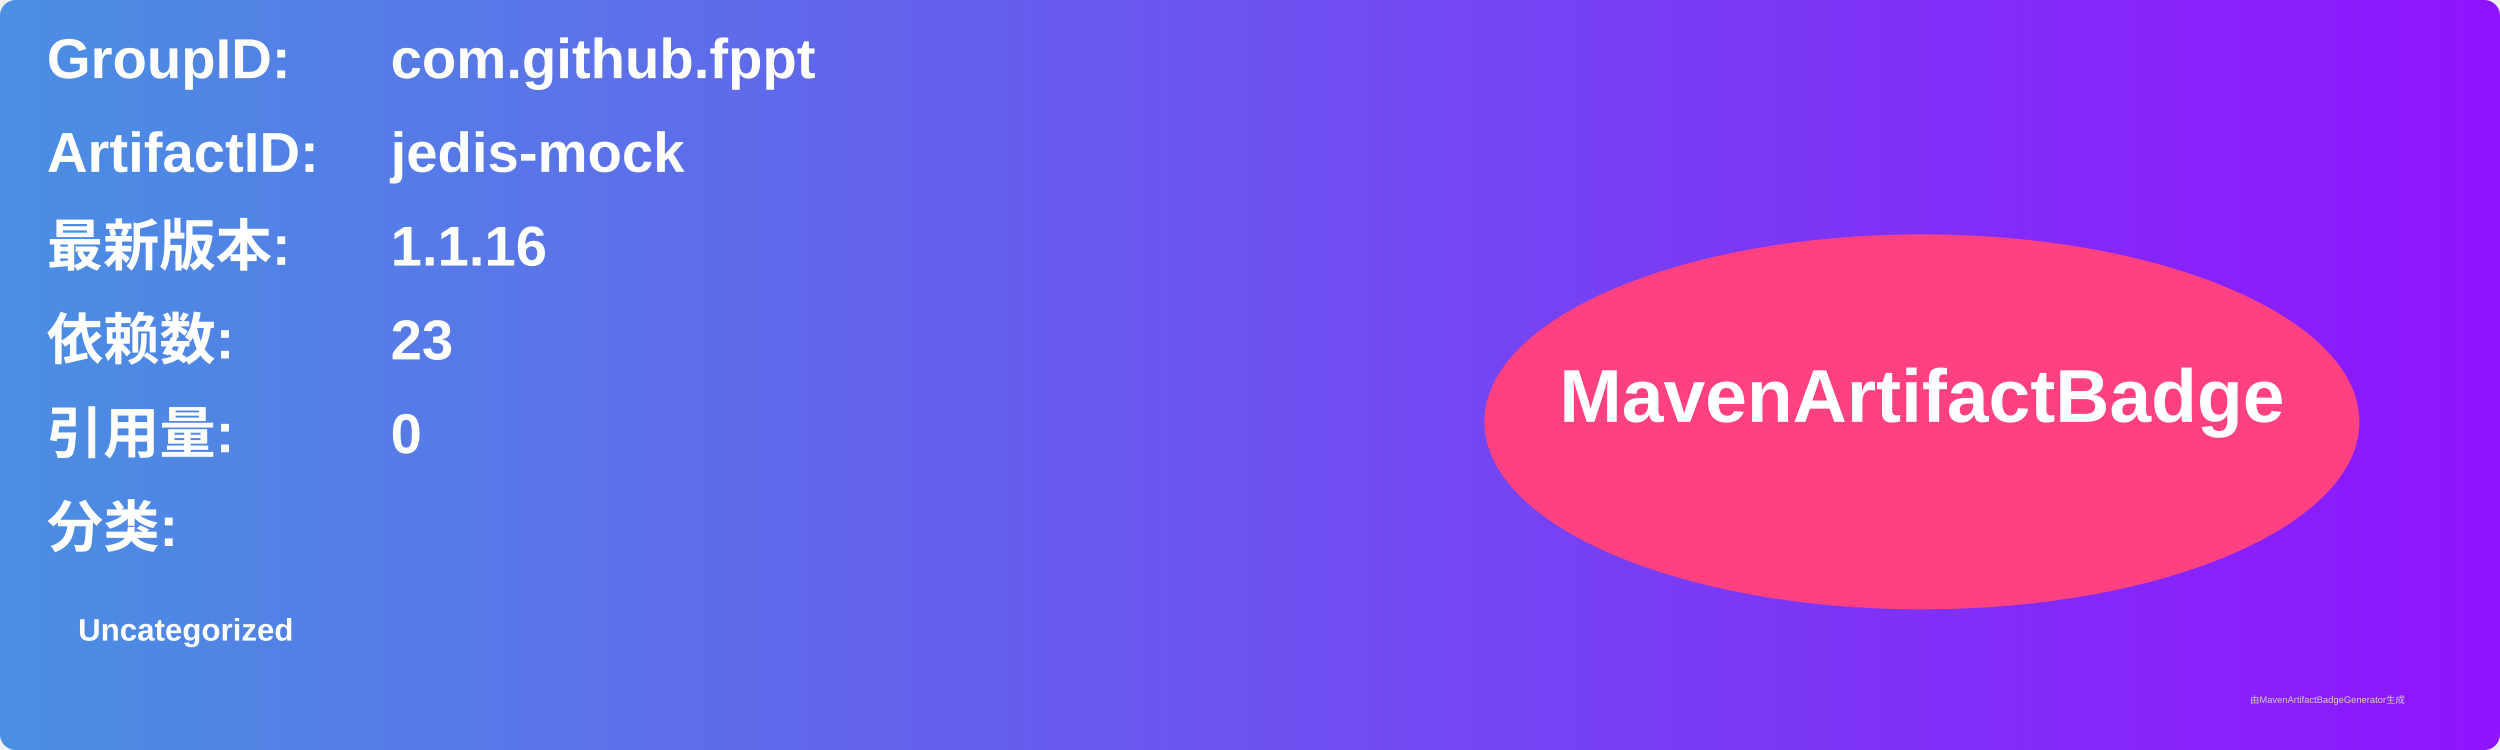
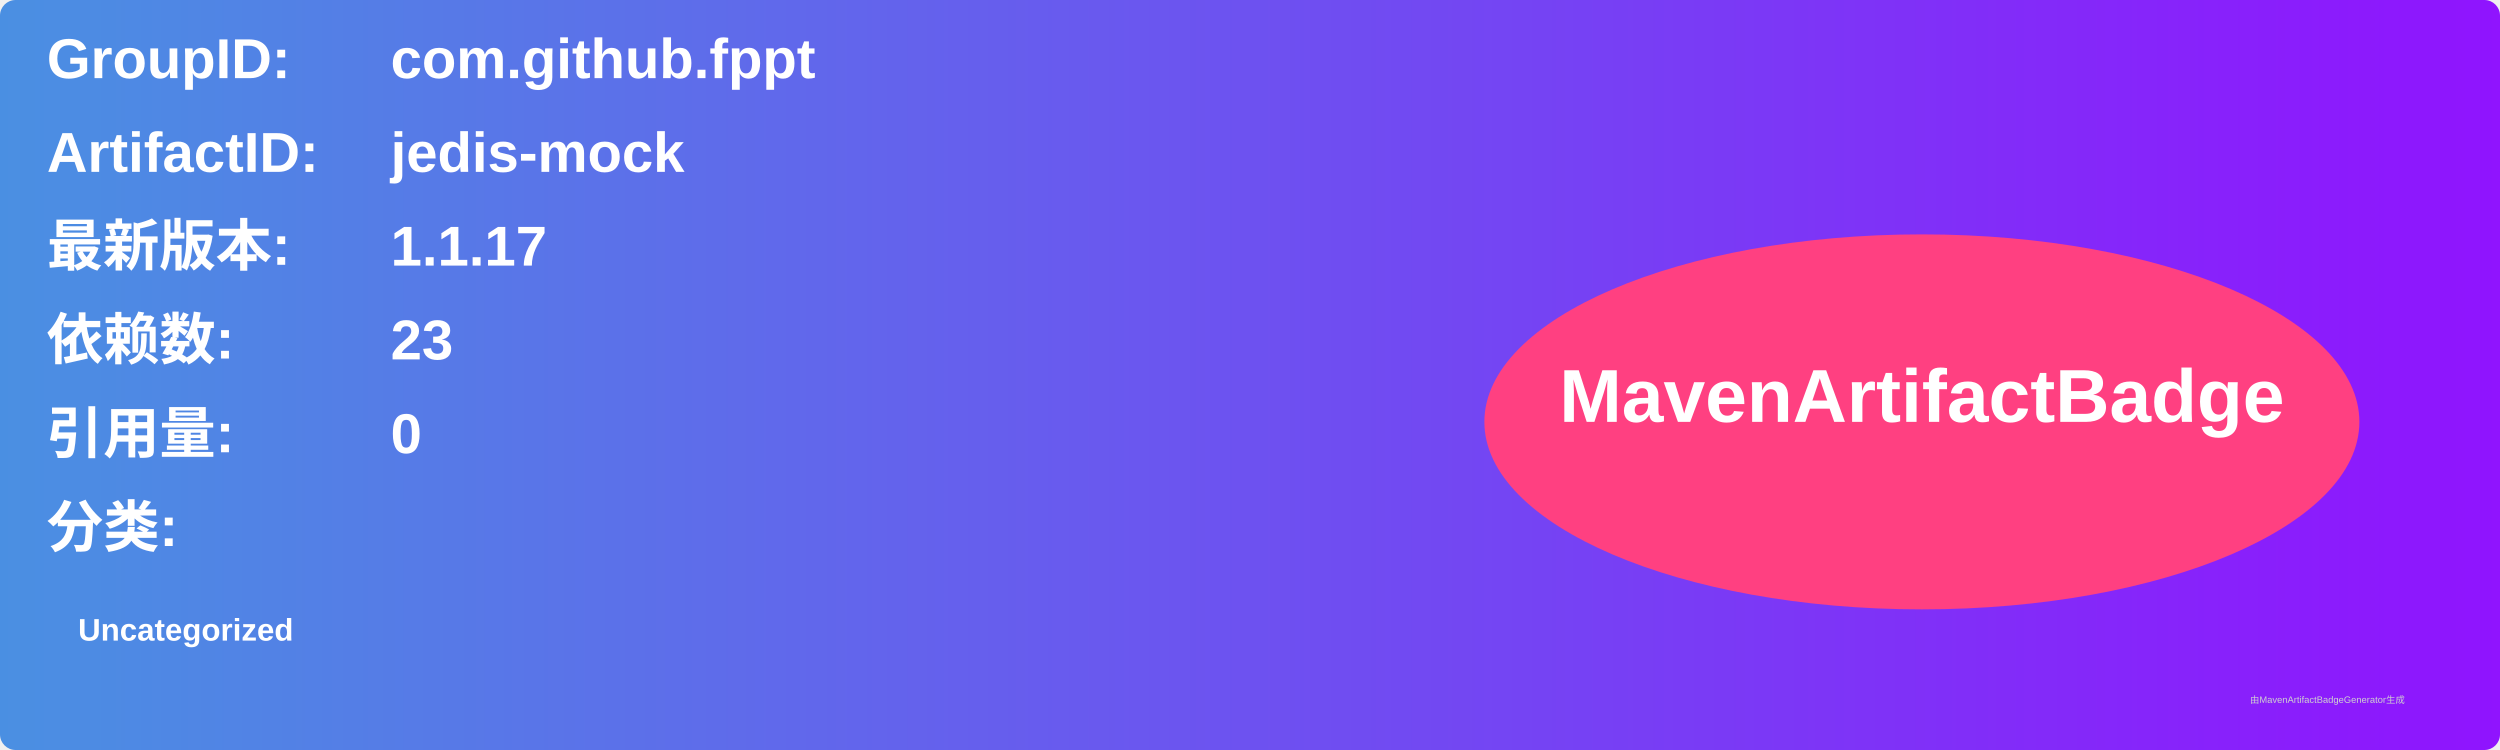
<svg xmlns="http://www.w3.org/2000/svg" width="800" height="240" viewBox="0 0 800 240">
  <linearGradient id="grad" x1="0%" y1="0%" x2="100%" y2="0%">
    <stop offset="0%" stop-color="#4a90e2" />
    <stop offset="100%" stop-color="#9013fe" />
  </linearGradient>
  <rect width="100%" height="100%" rx="5" ry="5" fill="url(#grad)" />
  <g transform="translate(15, 15)">
    <text x="0" y="10" font-family="Arial" font-size="18" fill="white" font-weight="bold" width="260">GroupID:</text>
    <text x="110" y="10" font-family="Arial" font-size="18" fill="white" font-weight="bold" width="460">com.github.fppt</text>
    <text x="0" y="40" font-family="Arial" font-size="18" fill="white" font-weight="bold" width="260">ArtifactID:</text>
    <text x="110" y="40" font-family="Arial" font-size="18" fill="white" font-weight="bold" width="460">jedis-mock</text>
    <text x="0" y="70" font-family="Arial" font-size="18" fill="white" font-weight="bold">最新版本:</text>
    <text x="110" y="70" font-family="Arial" font-size="18" fill="white" font-weight="bold">
-       <tspan font-weight="bold">1.1.16</tspan>
+       <tspan font-weight="bold">1.1.17</tspan>
    </text>
    <text x="0" y="100" font-family="Arial" font-size="18" fill="white" font-weight="bold">依赖数: </text>
    <text x="110" y="100" font-family="Arial" font-size="18" fill="white">
      <tspan font-weight="bold">23</tspan>
    </text>
    <text x="0" y="130" font-family="Arial" font-size="18" fill="white" font-weight="bold">引用量: </text>
    <text x="110" y="130" font-family="Arial" font-size="18" fill="white">
      <tspan font-weight="bold">0</tspan>
    </text>
    <text x="0" y="160" font-family="Arial" font-size="18" fill="white" font-weight="bold">分类:</text>
    <text x="10" y="190" font-family="Arial" font-size="10" fill="white">
      <tspan font-weight="bold">Uncategorized</tspan>
    </text>
    <ellipse cx="600" cy="120" rx="140" ry="60" fill="#ff4081" />
    <text x="600" y="120" text-anchor="middle" font-family="Arial" font-size="24" fill="white" font-weight="bold">MavenArtifactBadge</text>
  </g>
  <text x="720" y="225" font-family="Arial" font-size="3" fill="#d0d0d0">由MavenArtifactBadgeGenerator生成</text>
</svg>
